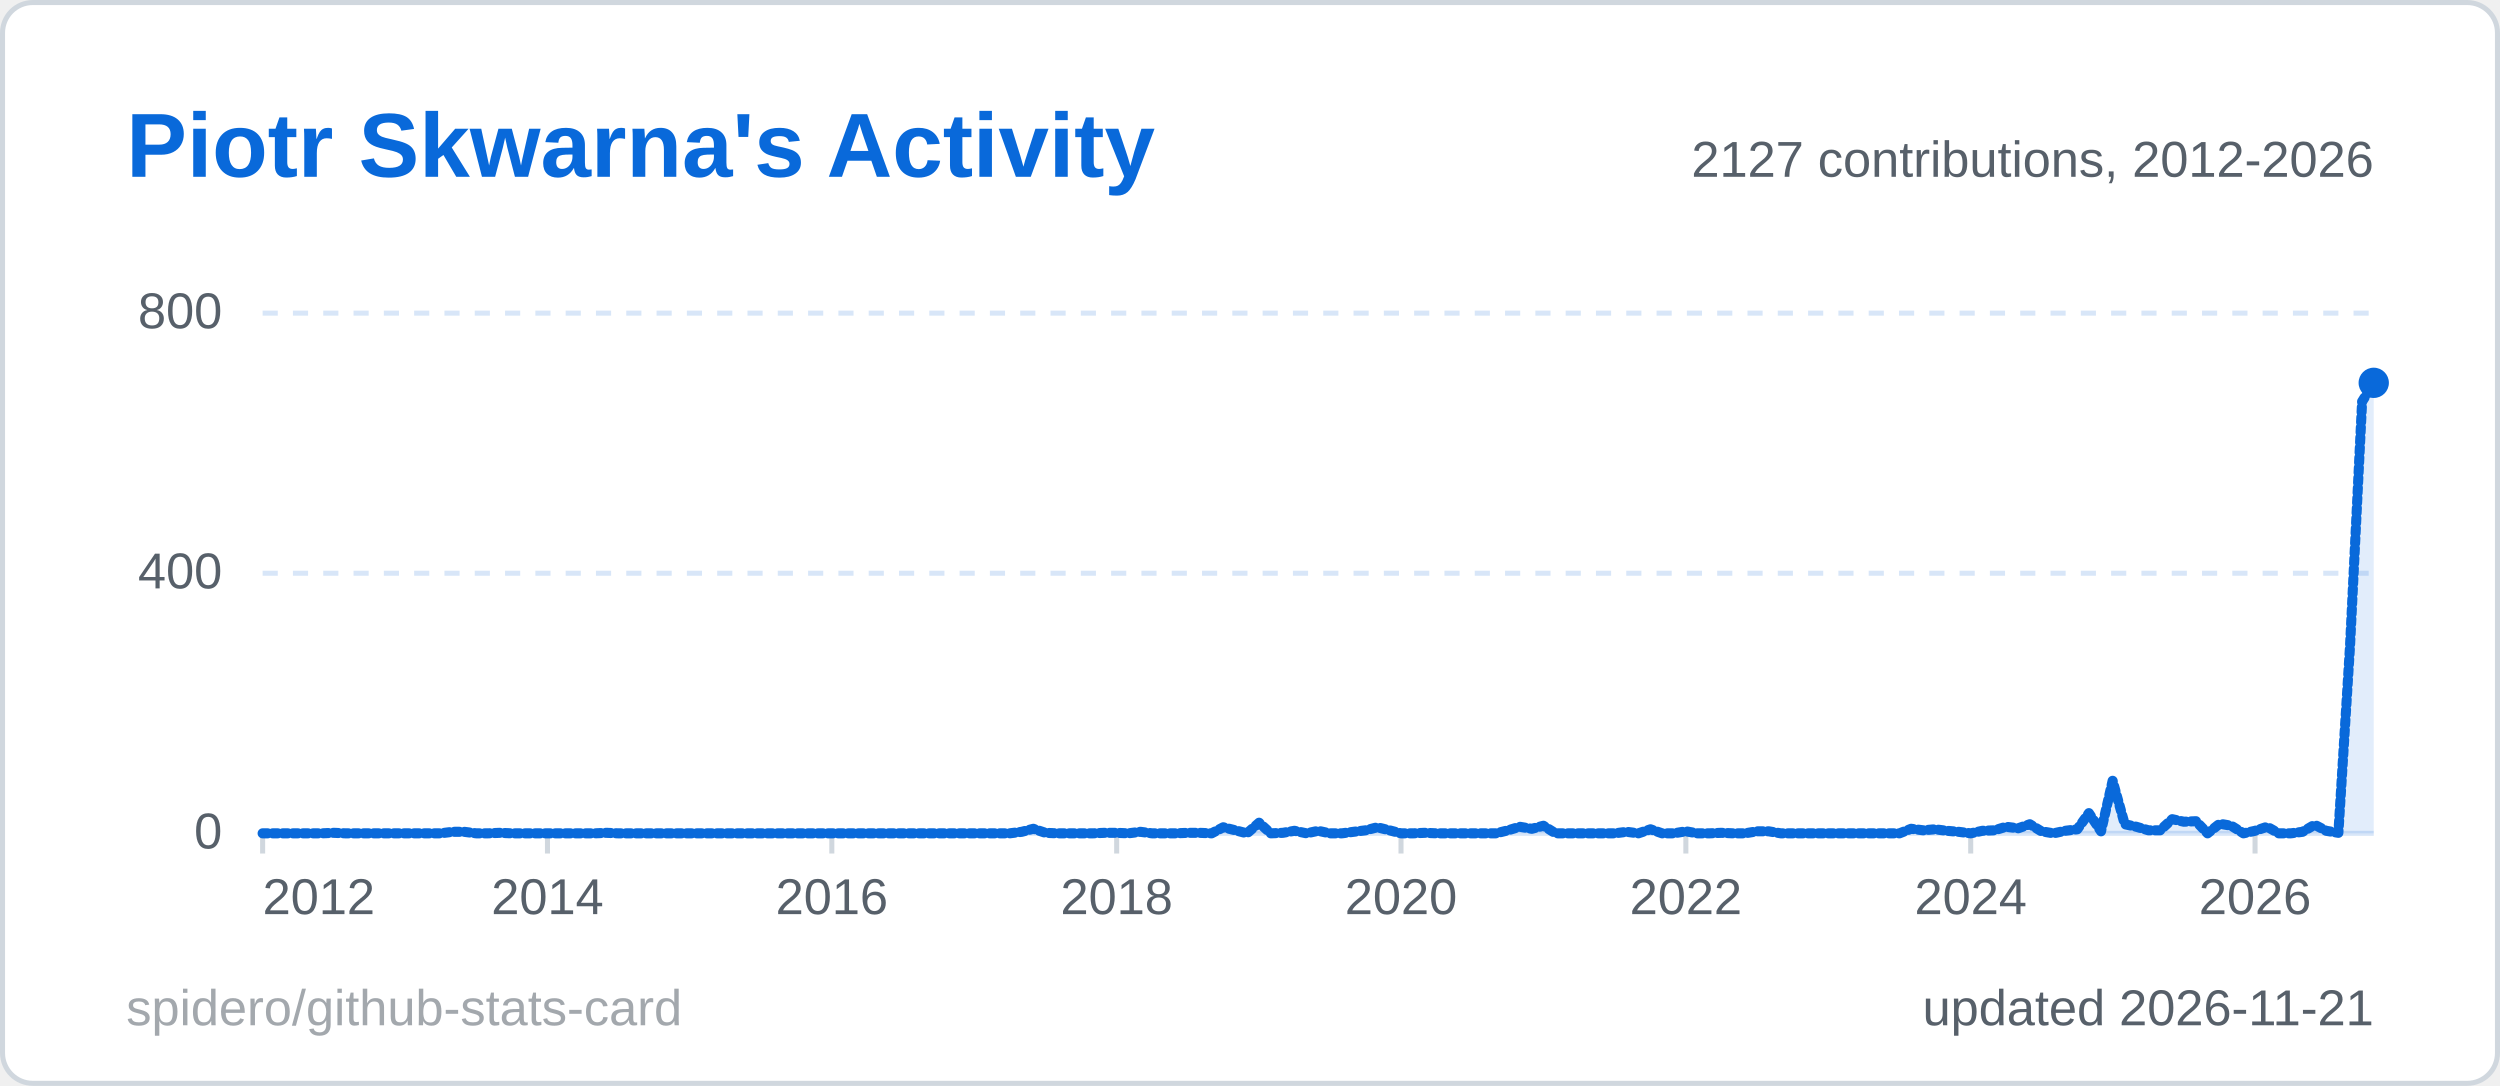
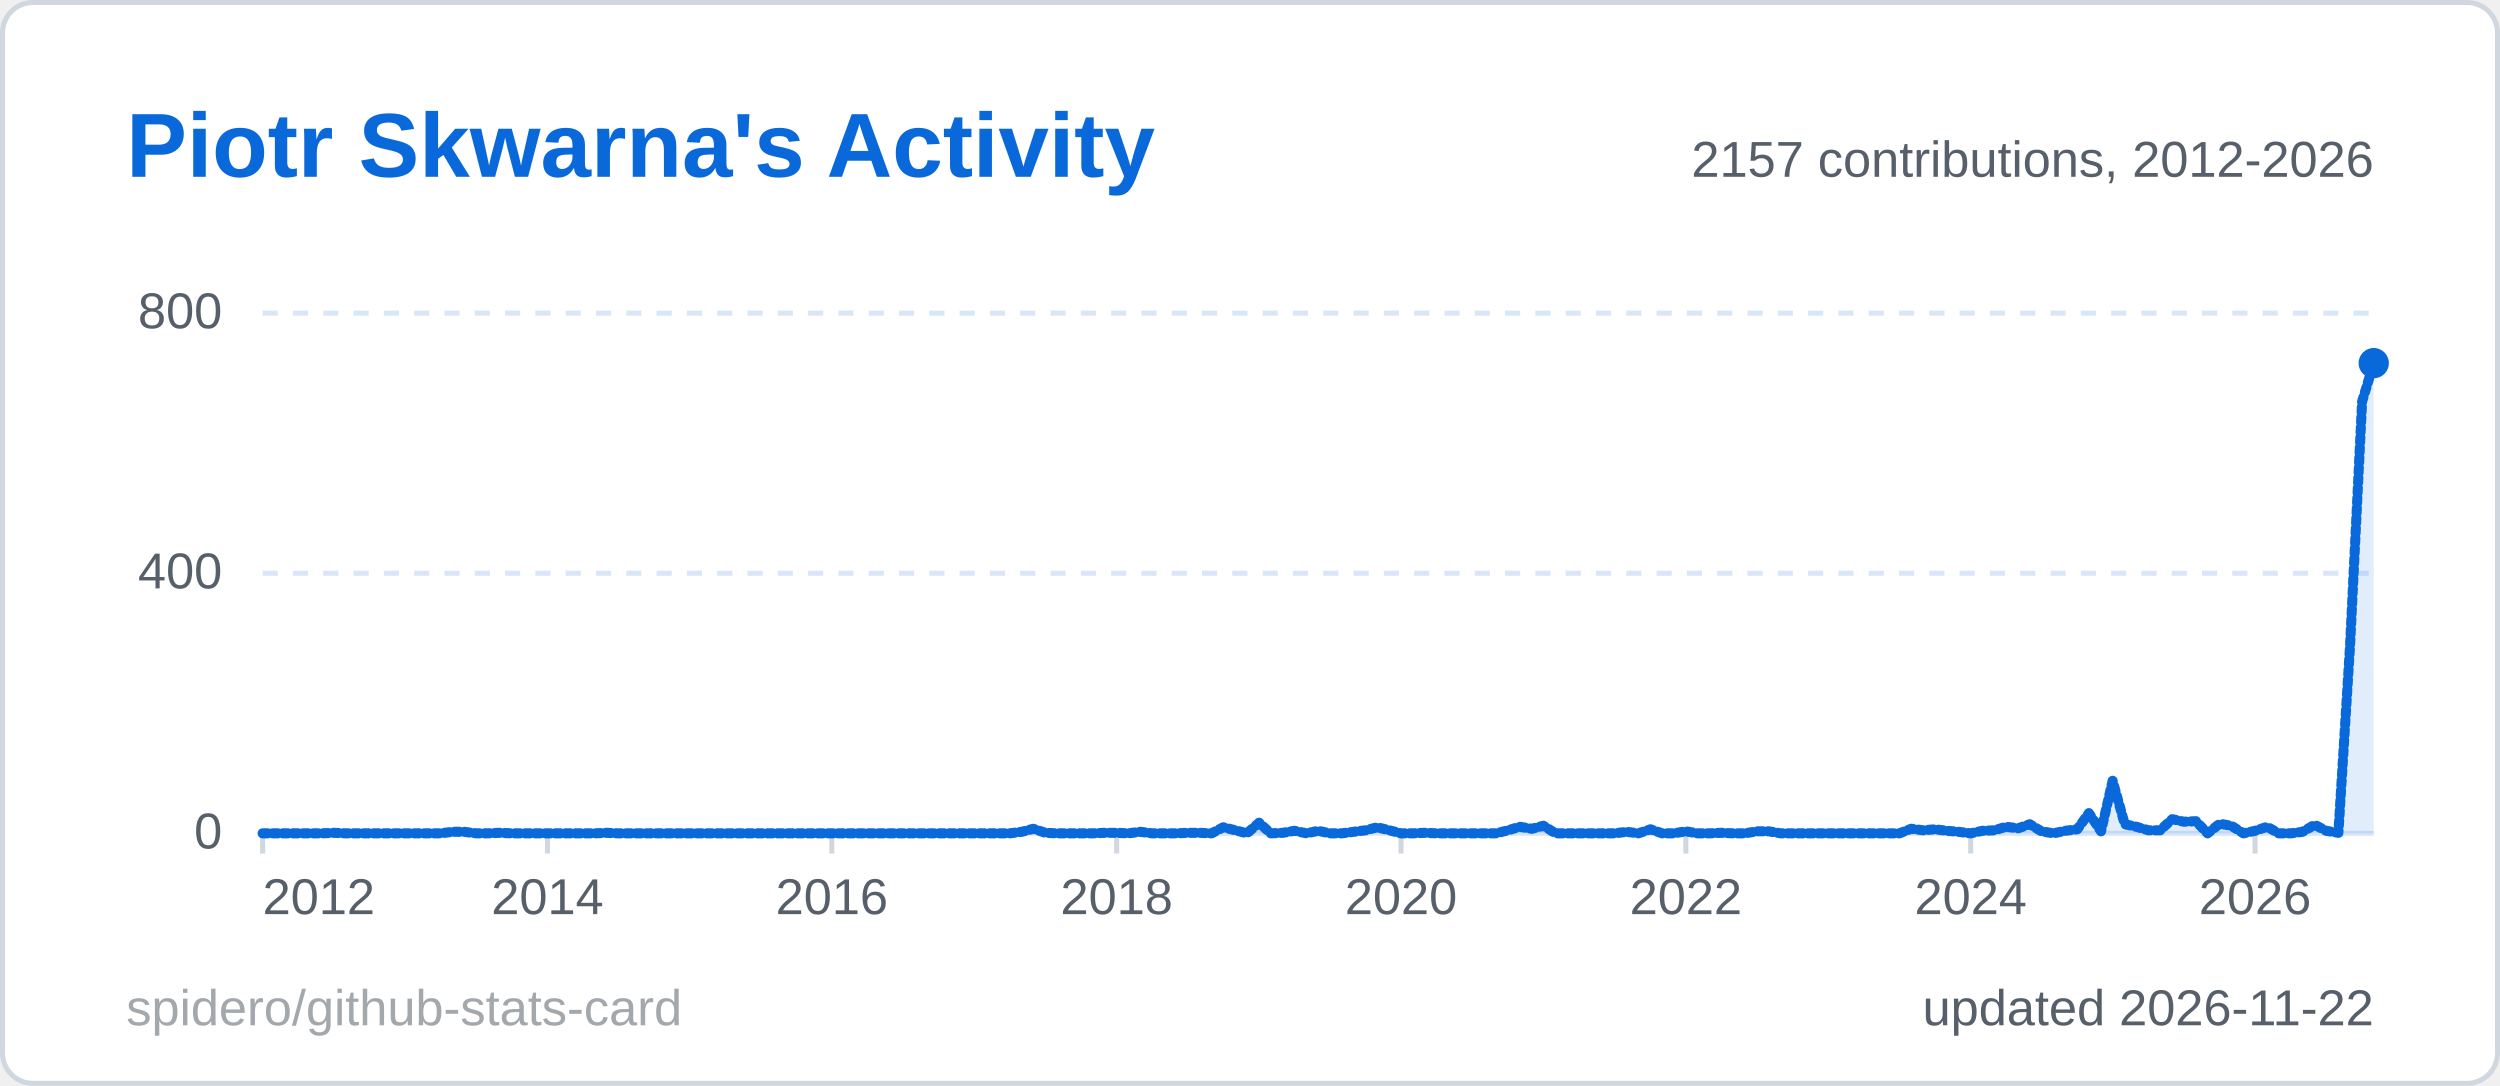
<svg xmlns="http://www.w3.org/2000/svg" width="495" height="215" viewBox="0 0 495 215" role="img" aria-label="Piotr Skwarna's Activity">
  <style>
  .title { font: 600 18px 'Segoe UI', Ubuntu, 'Helvetica Neue', Arial, sans-serif; fill: #0969da; }
  .label { font: 600 13px 'Segoe UI', Ubuntu, 'Helvetica Neue', Arial, sans-serif; fill: #57606a; }
  .value { font: 700 13px 'Segoe UI', Ubuntu, 'Helvetica Neue', Arial, sans-serif; fill: #1f2328; }
  .big { font: 700 22px 'Segoe UI', Ubuntu, 'Helvetica Neue', Arial, sans-serif; fill: #1f2328; }
  .small { font: 400 10px 'Segoe UI', Ubuntu, 'Helvetica Neue', Arial, sans-serif; fill: #57606a; }
  .credit { opacity: .55; }
  /* Visible by default; the animation only fades in from 0 (no-animation renderers show the final state) */
  .fade { animation: fade .5s ease-in-out backwards; }
  @keyframes fade { from { opacity: 0; } }
  @media (prefers-reduced-motion: reduce) { * { animation: none !important; } }
  .draw { stroke-dasharray: 1; stroke-dashoffset: 0; animation: draw 1.4s ease-out backwards; }
  @keyframes draw { from { stroke-dashoffset: 1; } }
</style>
  <rect x="0.5" y="0.5" width="494" height="214" rx="6" fill="#ffffff" stroke="#d0d7de" />
  <text x="25" y="35" class="title">Piotr Skwarna's Activity</text>
  <line x1="52" y1="165.0" x2="470" y2="165.0" stroke="#d8e6f8" stroke-width="1" />
  <text x="44" y="168.0" text-anchor="end" class="small">0</text>
  <line x1="52" y1="113.5" x2="470" y2="113.5" stroke="#d8e6f8" stroke-width="1" stroke-dasharray="3 3" />
  <text x="44" y="116.5" text-anchor="end" class="small">400</text>
  <line x1="52" y1="62.0" x2="470" y2="62.0" stroke="#d8e6f8" stroke-width="1" stroke-dasharray="3 3" />
  <text x="44" y="65.0" text-anchor="end" class="small">800</text>
  <line x1="52.0" y1="165" x2="52.0" y2="169" stroke="#d0d7de" />
  <text x="52.0" y="181" text-anchor="start" class="small">2012</text>
  <line x1="108.4" y1="165" x2="108.4" y2="169" stroke="#d0d7de" />
  <text x="108.4" y="181" text-anchor="middle" class="small">2014</text>
  <line x1="164.7" y1="165" x2="164.7" y2="169" stroke="#d0d7de" />
  <text x="164.7" y="181" text-anchor="middle" class="small">2016</text>
  <line x1="221.1" y1="165" x2="221.1" y2="169" stroke="#d0d7de" />
  <text x="221.1" y="181" text-anchor="middle" class="small">2018</text>
  <line x1="277.4" y1="165" x2="277.4" y2="169" stroke="#d0d7de" />
  <text x="277.4" y="181" text-anchor="middle" class="small">2020</text>
  <line x1="333.8" y1="165" x2="333.8" y2="169" stroke="#d0d7de" />
  <text x="333.8" y="181" text-anchor="middle" class="small">2022</text>
  <line x1="390.2" y1="165" x2="390.2" y2="169" stroke="#d0d7de" />
  <text x="390.2" y="181" text-anchor="middle" class="small">2024</text>
  <line x1="446.5" y1="165" x2="446.5" y2="169" stroke="#d0d7de" />
  <text x="446.5" y="181" text-anchor="middle" class="small">2026</text>
-   <path d="M52.0,165.0 L54.3,165.0 L56.7,165.0 L59.0,165.0 L61.4,165.0 L63.7,165.0 L66.1,164.9 L68.4,165.0 L70.8,165.0 L73.1,165.0 L75.5,165.0 L77.8,165.0 L80.2,165.0 L82.5,165.0 L84.9,165.0 L87.2,165.0 L89.6,164.7 L91.9,164.7 L94.3,165.0 L96.6,165.0 L99.0,164.9 L101.3,165.0 L103.7,165.0 L106.0,165.0 L108.4,165.0 L110.7,165.0 L113.1,165.0 L115.4,165.0 L117.8,165.0 L120.1,164.9 L122.4,165.0 L124.8,165.0 L127.1,165.0 L129.5,165.0 L131.8,165.0 L134.2,165.0 L136.5,165.0 L138.9,165.0 L141.2,165.0 L143.6,165.0 L145.9,165.0 L148.3,165.0 L150.6,165.0 L153.0,165.0 L155.3,165.0 L157.7,165.0 L160.0,165.0 L162.4,165.0 L164.7,165.0 L167.1,165.0 L169.4,165.0 L171.8,165.0 L174.1,165.0 L176.5,165.0 L178.8,165.0 L181.2,165.0 L183.5,165.0 L185.9,165.0 L188.2,165.0 L190.6,165.0 L192.9,165.0 L195.2,165.0 L197.6,165.0 L199.9,165.0 L202.3,164.7 L204.6,164.1 L207.0,164.9 L209.3,165.0 L211.7,165.0 L214.0,165.0 L216.4,165.0 L218.7,164.9 L221.1,164.9 L223.4,165.0 L225.8,164.7 L228.1,165.0 L230.5,165.0 L232.8,165.0 L235.2,164.9 L237.5,164.9 L239.9,165.0 L242.2,163.8 L244.6,164.4 L246.9,165.0 L249.3,162.9 L251.6,165.0 L254.0,164.9 L256.3,164.5 L258.7,165.0 L261.0,164.5 L263.3,165.0 L265.7,165.0 L268.0,164.7 L270.4,164.4 L272.7,163.8 L275.1,164.4 L277.4,165.0 L279.8,165.0 L282.1,164.9 L284.5,165.0 L286.8,165.0 L289.2,165.0 L291.5,165.0 L293.9,165.0 L296.2,165.0 L298.6,164.4 L300.9,163.7 L303.3,164.1 L305.6,163.5 L308.0,165.0 L310.3,165.0 L312.7,165.0 L315.0,165.0 L317.4,165.0 L319.7,165.0 L322.1,164.7 L324.4,165.0 L326.8,164.2 L329.1,165.0 L331.4,165.0 L333.8,164.6 L336.1,165.0 L338.5,165.0 L340.8,164.9 L343.2,165.0 L345.5,165.0 L347.9,164.6 L350.2,164.6 L352.6,165.0 L354.9,165.0 L357.3,165.0 L359.6,165.0 L362.0,165.0 L364.3,165.0 L366.7,165.0 L369.0,165.0 L371.4,165.0 L373.7,165.0 L376.1,165.0 L378.4,164.1 L380.8,164.4 L383.1,164.2 L385.5,164.5 L387.8,164.7 L390.2,165.0 L392.5,164.5 L394.9,164.4 L397.2,163.7 L399.6,164.0 L401.9,163.2 L404.2,164.6 L406.6,165.0 L408.9,164.5 L411.3,164.2 L413.6,161.0 L416.0,164.6 L418.3,154.6 L420.7,163.2 L423.0,163.7 L425.4,164.4 L427.7,164.4 L430.1,162.2 L432.4,162.7 L434.8,162.6 L437.1,165.0 L439.5,163.1 L441.8,163.5 L444.2,165.0 L446.5,164.5 L448.9,163.7 L451.2,165.0 L453.6,165.0 L455.9,164.7 L458.3,163.3 L460.6,164.5 L463.0,164.9 L465.3,128.0 L467.7,79.5 L470.0,75.8 L470.0,165 L52.0,165 Z" fill="#0969da" fill-opacity="0.12" class="fade" style="animation-delay:600ms" />
-   <path d="M52.0,165.0 L54.3,165.0 L56.7,165.0 L59.0,165.0 L61.4,165.0 L63.7,165.0 L66.1,164.9 L68.4,165.0 L70.8,165.0 L73.1,165.0 L75.5,165.0 L77.8,165.0 L80.2,165.0 L82.5,165.0 L84.9,165.0 L87.2,165.0 L89.6,164.7 L91.9,164.7 L94.3,165.0 L96.6,165.0 L99.0,164.9 L101.3,165.0 L103.7,165.0 L106.0,165.0 L108.4,165.0 L110.7,165.0 L113.1,165.0 L115.4,165.0 L117.8,165.0 L120.1,164.9 L122.4,165.0 L124.8,165.0 L127.1,165.0 L129.5,165.0 L131.8,165.0 L134.2,165.0 L136.5,165.0 L138.9,165.0 L141.2,165.0 L143.6,165.0 L145.9,165.0 L148.3,165.0 L150.6,165.0 L153.0,165.0 L155.3,165.0 L157.7,165.0 L160.0,165.0 L162.4,165.0 L164.7,165.0 L167.1,165.0 L169.4,165.0 L171.8,165.0 L174.1,165.0 L176.5,165.0 L178.8,165.0 L181.2,165.0 L183.5,165.0 L185.9,165.0 L188.2,165.0 L190.6,165.0 L192.9,165.0 L195.2,165.0 L197.6,165.0 L199.9,165.0 L202.3,164.7 L204.6,164.1 L207.0,164.9 L209.3,165.0 L211.7,165.0 L214.0,165.0 L216.4,165.0 L218.7,164.9 L221.1,164.9 L223.4,165.0 L225.8,164.7 L228.1,165.0 L230.5,165.0 L232.8,165.0 L235.2,164.9 L237.5,164.9 L239.9,165.0 L242.2,163.8 L244.6,164.4 L246.9,165.0 L249.3,162.9 L251.6,165.0 L254.0,164.9 L256.3,164.5 L258.7,165.0 L261.0,164.5 L263.3,165.0 L265.7,165.0 L268.0,164.7 L270.4,164.4 L272.7,163.8 L275.1,164.4 L277.4,165.0 L279.8,165.0 L282.1,164.9 L284.5,165.0 L286.8,165.0 L289.2,165.0 L291.5,165.0 L293.9,165.0 L296.2,165.0 L298.6,164.4 L300.9,163.7 L303.3,164.1 L305.6,163.5 L308.0,165.0 L310.3,165.0 L312.7,165.0 L315.0,165.0 L317.4,165.0 L319.7,165.0 L322.1,164.7 L324.4,165.0 L326.8,164.2 L329.1,165.0 L331.4,165.0 L333.8,164.6 L336.1,165.0 L338.5,165.0 L340.8,164.9 L343.2,165.0 L345.5,165.0 L347.9,164.6 L350.2,164.6 L352.6,165.0 L354.9,165.0 L357.3,165.0 L359.6,165.0 L362.0,165.0 L364.3,165.0 L366.7,165.0 L369.0,165.0 L371.4,165.0 L373.7,165.0 L376.1,165.0 L378.4,164.1 L380.8,164.4 L383.1,164.2 L385.5,164.5 L387.8,164.7 L390.2,165.0 L392.5,164.5 L394.9,164.4 L397.2,163.7 L399.6,164.0 L401.9,163.2 L404.2,164.6 L406.6,165.0 L408.9,164.5 L411.3,164.2 L413.6,161.0 L416.0,164.6 L418.3,154.6 L420.7,163.2 L423.0,163.7 L425.4,164.4 L427.7,164.4 L430.1,162.2 L432.4,162.7 L434.8,162.6 L437.1,165.0 L439.5,163.1 L441.8,163.5 L444.2,165.0 L446.5,164.5 L448.9,163.7 L451.2,165.0 L453.6,165.0 L455.9,164.7 L458.3,163.3 L460.6,164.5 L463.0,164.9 L465.3,128.0 L467.7,79.5 L470.0,75.8" pathLength="1" fill="none" stroke="#0969da" stroke-width="2" stroke-linejoin="round" stroke-linecap="round" class="draw" style="animation-delay:200ms" />
-   <circle cx="470.0" cy="75.8" r="3" fill="#0969da" class="fade" style="animation-delay:900ms" />
-   <text x="470" y="35" text-anchor="end" class="small">2127 contributions, 2012-2026</text>
-   <text x="470" y="203" text-anchor="end" class="small">updated 2026-11-21</text>
+   <path d="M52.0,165.0 L54.3,165.0 L56.7,165.0 L59.0,165.0 L61.4,165.0 L63.7,165.0 L66.1,164.9 L68.4,165.0 L70.8,165.0 L73.1,165.0 L75.5,165.0 L77.8,165.0 L80.2,165.0 L82.5,165.0 L84.9,165.0 L87.2,165.0 L89.6,164.7 L91.9,164.7 L94.3,165.0 L96.6,165.0 L99.0,164.9 L101.3,165.0 L103.7,165.0 L106.0,165.0 L108.4,165.0 L110.7,165.0 L113.1,165.0 L115.4,165.0 L117.8,165.0 L120.1,164.9 L122.4,165.0 L124.8,165.0 L127.1,165.0 L129.5,165.0 L131.8,165.0 L134.2,165.0 L136.5,165.0 L138.9,165.0 L141.2,165.0 L143.6,165.0 L145.9,165.0 L148.3,165.0 L150.6,165.0 L153.0,165.0 L155.3,165.0 L157.7,165.0 L160.0,165.0 L162.4,165.0 L164.7,165.0 L167.1,165.0 L169.4,165.0 L171.8,165.0 L174.1,165.0 L176.5,165.0 L178.8,165.0 L181.2,165.0 L183.5,165.0 L185.9,165.0 L188.2,165.0 L190.6,165.0 L192.9,165.0 L195.2,165.0 L197.6,165.0 L199.9,165.0 L202.3,164.7 L204.6,164.1 L207.0,164.9 L209.3,165.0 L211.7,165.0 L214.0,165.0 L216.4,165.0 L218.7,164.9 L221.1,164.9 L223.4,165.0 L225.8,164.7 L228.1,165.0 L230.5,165.0 L232.8,165.0 L235.2,164.9 L237.5,164.9 L239.9,165.0 L242.2,163.8 L244.6,164.4 L246.9,165.0 L249.3,162.9 L251.6,165.0 L254.0,164.9 L256.3,164.5 L258.7,165.0 L261.0,164.5 L263.3,165.0 L265.7,165.0 L268.0,164.7 L270.4,164.4 L272.7,163.8 L275.1,164.4 L277.4,165.0 L279.8,165.0 L282.1,164.9 L284.5,165.0 L286.8,165.0 L289.2,165.0 L291.5,165.0 L293.9,165.0 L296.2,165.0 L298.6,164.4 L300.9,163.7 L303.3,164.1 L305.6,163.5 L308.0,165.0 L310.3,165.0 L312.7,165.0 L315.0,165.0 L317.4,165.0 L319.7,165.0 L322.1,164.7 L324.4,165.0 L326.8,164.2 L329.1,165.0 L331.4,165.0 L333.8,164.6 L336.1,165.0 L338.5,165.0 L340.8,164.9 L343.2,165.0 L345.5,165.0 L347.9,164.6 L350.2,164.6 L352.6,165.0 L354.9,165.0 L357.3,165.0 L359.6,165.0 L362.0,165.0 L364.3,165.0 L366.7,165.0 L369.0,165.0 L371.4,165.0 L373.7,165.0 L376.1,165.0 L378.4,164.1 L380.8,164.4 L383.1,164.2 L385.5,164.5 L387.8,164.7 L390.2,165.0 L392.5,164.5 L394.9,164.4 L397.2,163.7 L399.6,164.0 L401.9,163.2 L404.2,164.6 L406.6,165.0 L408.9,164.5 L411.3,164.2 L413.6,161.0 L416.0,164.6 L418.3,154.6 L420.7,163.2 L423.0,163.7 L425.4,164.4 L427.7,164.4 L430.1,162.2 L432.4,162.7 L434.8,162.6 L437.1,165.0 L439.5,163.1 L441.8,163.5 L444.2,165.0 L446.5,164.5 L448.9,163.7 L451.2,165.0 L453.6,165.0 L455.9,164.7 L458.3,163.3 L460.6,164.5 L463.0,164.9 L465.3,128.0 L467.7,79.5 L470.0,71.9 L470.0,165 L52.0,165 Z" fill="#0969da" fill-opacity="0.12" class="fade" style="animation-delay:600ms" />
+   <path d="M52.0,165.0 L54.3,165.0 L56.7,165.0 L59.0,165.0 L61.4,165.0 L63.7,165.0 L66.1,164.9 L68.4,165.0 L70.8,165.0 L73.1,165.0 L75.5,165.0 L77.8,165.0 L80.2,165.0 L82.5,165.0 L84.9,165.0 L87.2,165.0 L89.6,164.7 L91.9,164.7 L94.3,165.0 L96.6,165.0 L99.0,164.9 L101.3,165.0 L103.7,165.0 L106.0,165.0 L108.4,165.0 L110.7,165.0 L113.1,165.0 L115.4,165.0 L117.8,165.0 L120.1,164.9 L122.4,165.0 L124.8,165.0 L127.1,165.0 L129.5,165.0 L131.8,165.0 L134.2,165.0 L136.5,165.0 L138.9,165.0 L141.2,165.0 L143.6,165.0 L145.9,165.0 L148.3,165.0 L150.6,165.0 L153.0,165.0 L155.3,165.0 L157.7,165.0 L160.0,165.0 L162.4,165.0 L164.7,165.0 L167.1,165.0 L169.4,165.0 L171.8,165.0 L174.1,165.0 L176.5,165.0 L178.8,165.0 L181.2,165.0 L183.5,165.0 L185.9,165.0 L188.2,165.0 L190.6,165.0 L192.9,165.0 L195.2,165.0 L197.6,165.0 L199.9,165.0 L202.3,164.7 L204.6,164.1 L207.0,164.9 L209.3,165.0 L211.7,165.0 L214.0,165.0 L216.4,165.0 L218.7,164.9 L221.1,164.9 L223.4,165.0 L225.8,164.7 L228.1,165.0 L230.5,165.0 L232.8,165.0 L235.2,164.9 L237.5,164.9 L239.9,165.0 L242.2,163.8 L244.6,164.4 L246.9,165.0 L249.3,162.9 L251.6,165.0 L254.0,164.9 L256.3,164.5 L258.7,165.0 L261.0,164.5 L263.3,165.0 L265.7,165.0 L268.0,164.7 L270.4,164.4 L272.7,163.8 L275.1,164.4 L277.4,165.0 L279.8,165.0 L282.1,164.9 L284.5,165.0 L286.8,165.0 L289.2,165.0 L291.5,165.0 L293.9,165.0 L296.2,165.0 L298.6,164.4 L300.9,163.7 L303.3,164.1 L305.6,163.5 L308.0,165.0 L310.3,165.0 L312.7,165.0 L315.0,165.0 L317.4,165.0 L319.7,165.0 L322.1,164.7 L324.4,165.0 L326.8,164.2 L329.1,165.0 L331.4,165.0 L333.8,164.6 L336.1,165.0 L338.5,165.0 L340.8,164.9 L343.2,165.0 L345.5,165.0 L347.9,164.6 L350.2,164.6 L352.6,165.0 L354.9,165.0 L357.3,165.0 L359.6,165.0 L362.0,165.0 L364.3,165.0 L366.7,165.0 L369.0,165.0 L371.4,165.0 L373.7,165.0 L376.1,165.0 L378.4,164.1 L380.8,164.4 L383.1,164.2 L385.5,164.5 L387.8,164.7 L390.2,165.0 L392.5,164.5 L394.9,164.4 L397.2,163.7 L399.6,164.0 L401.9,163.2 L404.2,164.6 L406.6,165.0 L408.9,164.5 L411.3,164.2 L413.6,161.0 L416.0,164.6 L418.3,154.6 L420.7,163.2 L423.0,163.7 L425.4,164.4 L427.7,164.4 L430.1,162.2 L432.4,162.7 L434.8,162.6 L437.1,165.0 L439.5,163.1 L441.8,163.5 L444.2,165.0 L446.5,164.5 L448.9,163.7 L451.2,165.0 L453.6,165.0 L455.9,164.7 L458.3,163.3 L460.6,164.5 L463.0,164.9 L465.3,128.0 L467.7,79.5 L470.0,71.9" pathLength="1" fill="none" stroke="#0969da" stroke-width="2" stroke-linejoin="round" stroke-linecap="round" class="draw" style="animation-delay:200ms" />
+   <circle cx="470.0" cy="71.9" r="3" fill="#0969da" class="fade" style="animation-delay:900ms" />
+   <text x="470" y="35" text-anchor="end" class="small">2157 contributions, 2012-2026</text>
+   <text x="470" y="203" text-anchor="end" class="small">updated 2026-11-22</text>
  <a href="https://github.com/spidero/github-stats-card" target="_blank">
    <text x="25" y="203" class="small credit">spidero/github-stats-card</text>
  </a>
</svg>
